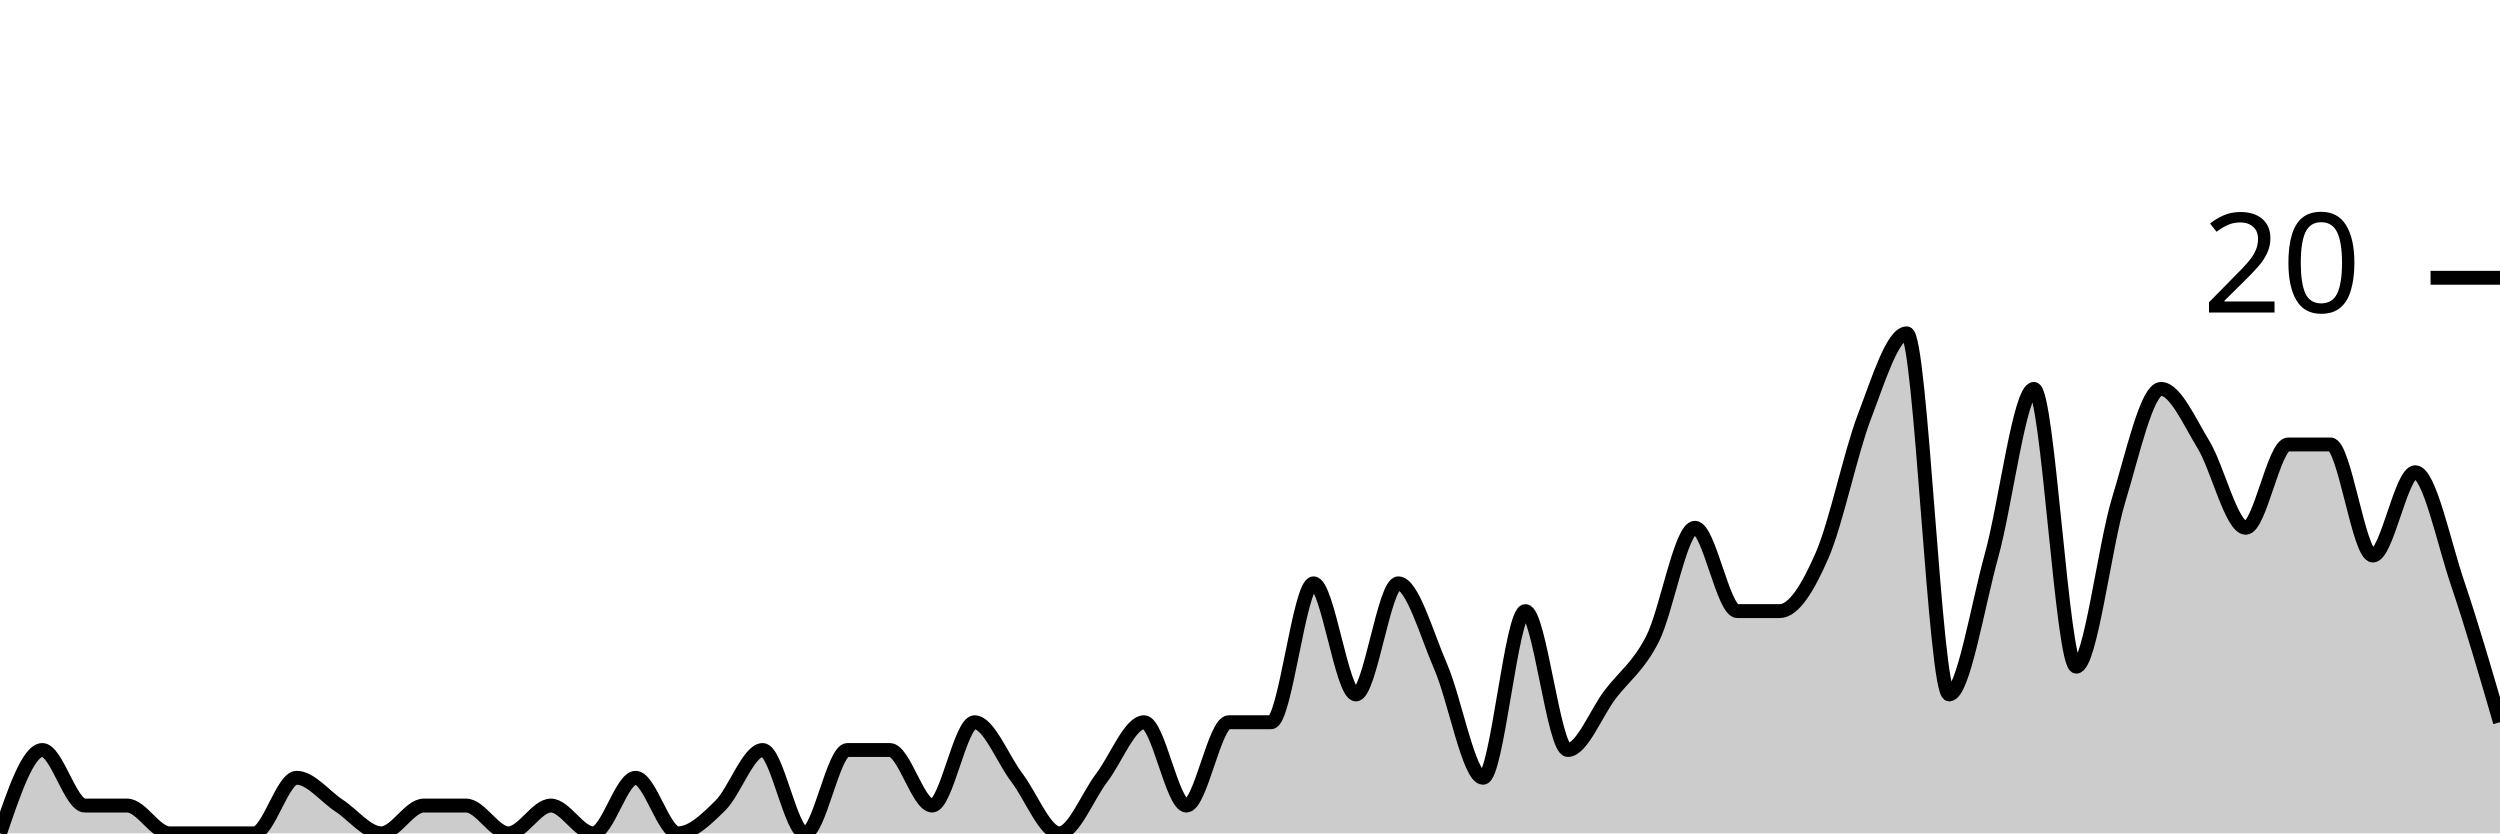
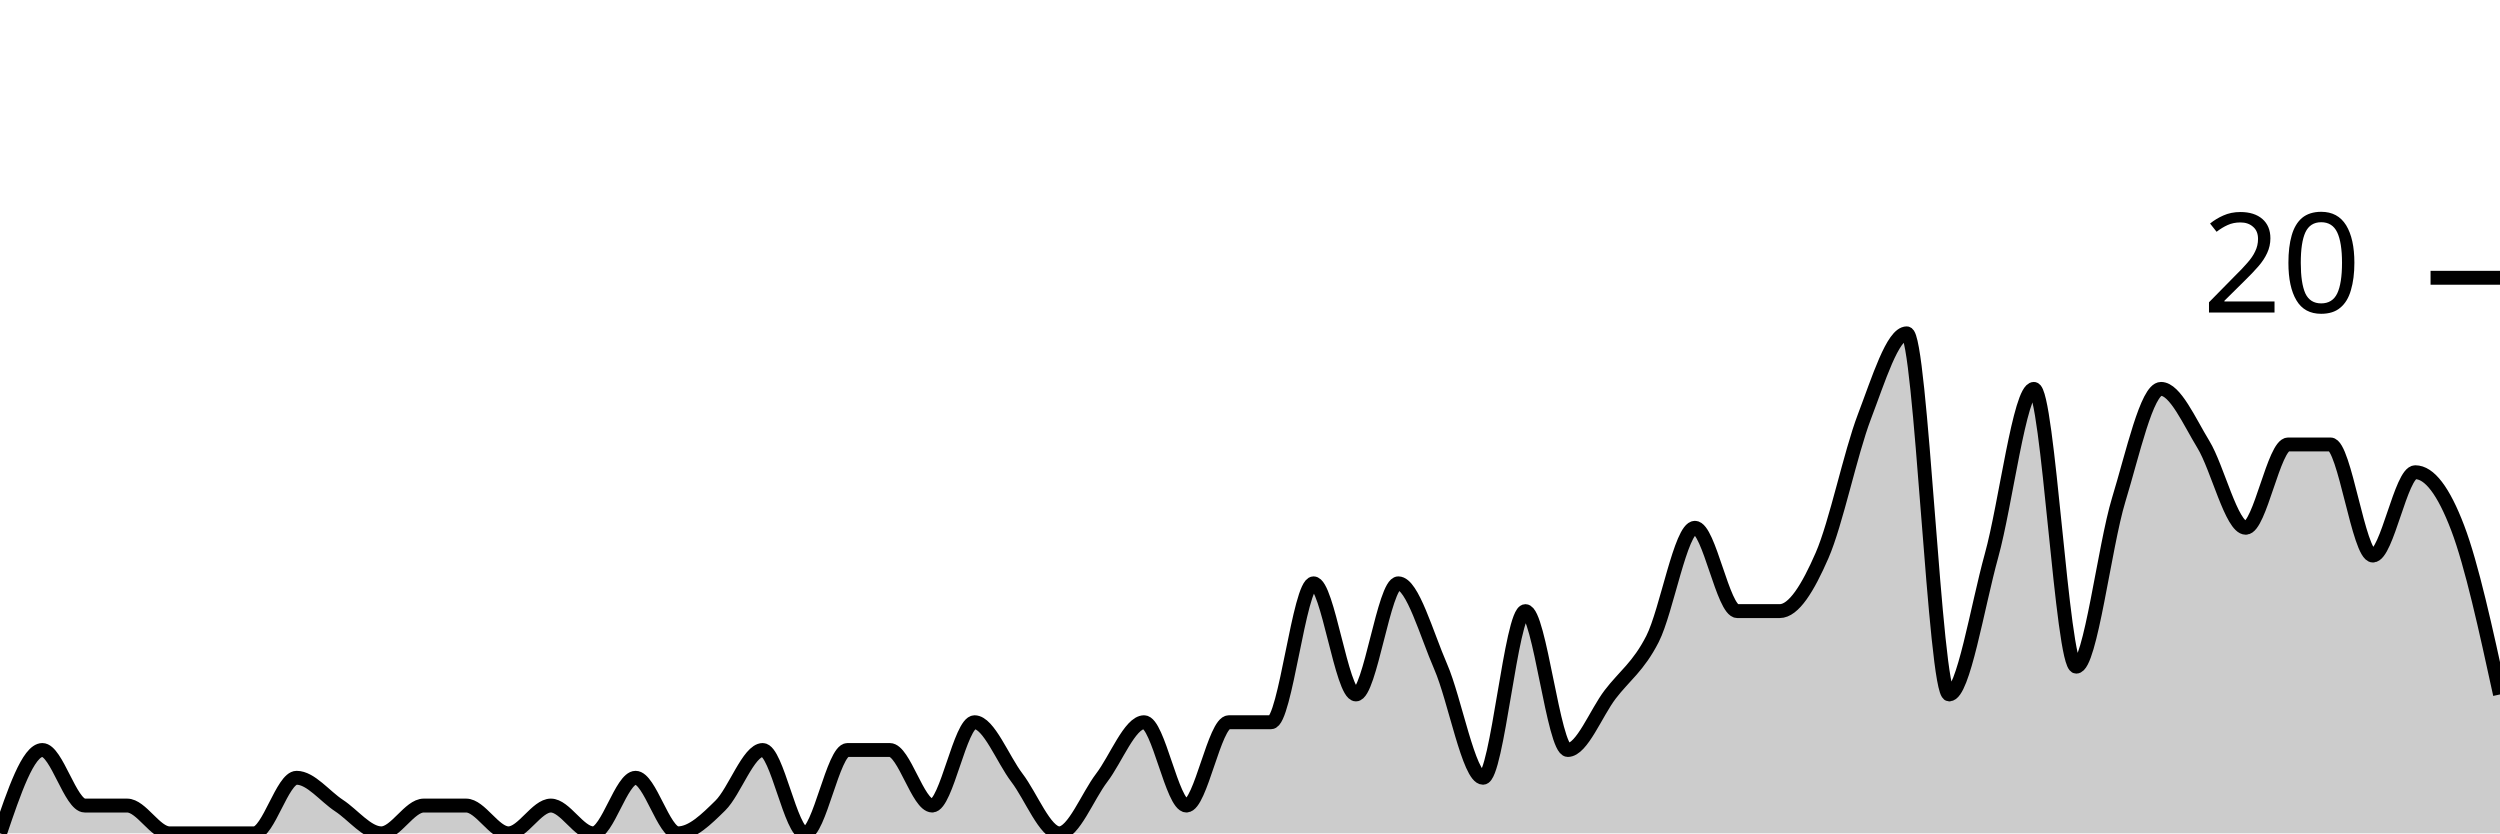
<svg xmlns="http://www.w3.org/2000/svg" viewBox="0 0 180 60">
  <g transform="translate(0,20)">
-     <path class="area" fill="rgba(0, 0, 0, 0.2)" d="M0,40C1.017,37,2.034,34,3.051,34C4.068,34,5.085,38,6.102,38C7.119,38,8.136,38,9.153,38C10.169,38,11.186,40,12.203,40C13.22,40,14.237,40,15.254,40C16.271,40,17.288,40,18.305,40C19.322,40,20.339,36,21.356,36C22.373,36,23.39,37.333,24.407,38C25.424,38.667,26.441,40,27.458,40C28.475,40,29.492,38,30.508,38C31.525,38,32.542,38,33.559,38C34.576,38,35.593,40,36.61,40C37.627,40,38.644,38,39.661,38C40.678,38,41.695,40,42.712,40C43.729,40,44.746,36,45.763,36C46.78,36,47.797,40,48.814,40C49.831,40,50.847,39,51.864,38C52.881,37,53.898,34,54.915,34C55.932,34,56.949,40,57.966,40C58.983,40,60,34,61.017,34C62.034,34,63.051,34,64.068,34C65.085,34,66.102,38,67.119,38C68.136,38,69.153,32,70.169,32C71.186,32,72.203,34.667,73.22,36C74.237,37.333,75.254,40,76.271,40C77.288,40,78.305,37.333,79.322,36C80.339,34.667,81.356,32,82.373,32C83.39,32,84.407,38,85.424,38C86.441,38,87.458,32,88.475,32C89.492,32,90.508,32,91.525,32C92.542,32,93.559,22,94.576,22C95.593,22,96.61,30,97.627,30C98.644,30,99.661,22,100.678,22C101.695,22,102.712,25.667,103.729,28C104.746,30.333,105.763,36,106.78,36C107.797,36,108.814,24,109.831,24C110.847,24,111.864,34,112.881,34C113.898,34,114.915,31.333,115.932,30C116.949,28.667,117.966,28,118.983,26C120,24,121.017,18,122.034,18C123.051,18,124.068,24,125.085,24C126.102,24,127.119,24,128.136,24C129.153,24,130.169,22.333,131.186,20C132.203,17.667,133.22,12.667,134.237,10C135.254,7.333,136.271,4,137.288,4C138.305,4,139.322,30,140.339,30C141.356,30,142.373,23.667,143.39,20C144.407,16.333,145.424,8,146.441,8C147.458,8,148.475,28,149.492,28C150.508,28,151.525,19.333,152.542,16C153.559,12.667,154.576,8,155.593,8C156.61,8,157.627,10.333,158.644,12C159.661,13.667,160.678,18,161.695,18C162.712,18,163.729,12,164.746,12C165.763,12,166.78,12,167.797,12C168.814,12,169.831,20,170.847,20C171.864,20,172.881,14,173.898,14C174.915,14,175.932,19,176.949,22C177.966,25,178.983,28.5,180,32L180,40C178.983,40,177.966,40,176.949,40C175.932,40,174.915,40,173.898,40C172.881,40,171.864,40,170.847,40C169.831,40,168.814,40,167.797,40C166.78,40,165.763,40,164.746,40C163.729,40,162.712,40,161.695,40C160.678,40,159.661,40,158.644,40C157.627,40,156.61,40,155.593,40C154.576,40,153.559,40,152.542,40C151.525,40,150.508,40,149.492,40C148.475,40,147.458,40,146.441,40C145.424,40,144.407,40,143.39,40C142.373,40,141.356,40,140.339,40C139.322,40,138.305,40,137.288,40C136.271,40,135.254,40,134.237,40C133.22,40,132.203,40,131.186,40C130.169,40,129.153,40,128.136,40C127.119,40,126.102,40,125.085,40C124.068,40,123.051,40,122.034,40C121.017,40,120,40,118.983,40C117.966,40,116.949,40,115.932,40C114.915,40,113.898,40,112.881,40C111.864,40,110.847,40,109.831,40C108.814,40,107.797,40,106.78,40C105.763,40,104.746,40,103.729,40C102.712,40,101.695,40,100.678,40C99.661,40,98.644,40,97.627,40C96.61,40,95.593,40,94.576,40C93.559,40,92.542,40,91.525,40C90.508,40,89.492,40,88.475,40C87.458,40,86.441,40,85.424,40C84.407,40,83.39,40,82.373,40C81.356,40,80.339,40,79.322,40C78.305,40,77.288,40,76.271,40C75.254,40,74.237,40,73.22,40C72.203,40,71.186,40,70.169,40C69.153,40,68.136,40,67.119,40C66.102,40,65.085,40,64.068,40C63.051,40,62.034,40,61.017,40C60,40,58.983,40,57.966,40C56.949,40,55.932,40,54.915,40C53.898,40,52.881,40,51.864,40C50.847,40,49.831,40,48.814,40C47.797,40,46.78,40,45.763,40C44.746,40,43.729,40,42.712,40C41.695,40,40.678,40,39.661,40C38.644,40,37.627,40,36.61,40C35.593,40,34.576,40,33.559,40C32.542,40,31.525,40,30.508,40C29.492,40,28.475,40,27.458,40C26.441,40,25.424,40,24.407,40C23.39,40,22.373,40,21.356,40C20.339,40,19.322,40,18.305,40C17.288,40,16.271,40,15.254,40C14.237,40,13.22,40,12.203,40C11.186,40,10.169,40,9.153,40C8.136,40,7.119,40,6.102,40C5.085,40,4.068,40,3.051,40C2.034,40,1.017,40,0,40Z" />
-     <path class="line" stroke="black" fill="none" d="M0,40C1.017,37,2.034,34,3.051,34C4.068,34,5.085,38,6.102,38C7.119,38,8.136,38,9.153,38C10.169,38,11.186,40,12.203,40C13.22,40,14.237,40,15.254,40C16.271,40,17.288,40,18.305,40C19.322,40,20.339,36,21.356,36C22.373,36,23.39,37.333,24.407,38C25.424,38.667,26.441,40,27.458,40C28.475,40,29.492,38,30.508,38C31.525,38,32.542,38,33.559,38C34.576,38,35.593,40,36.61,40C37.627,40,38.644,38,39.661,38C40.678,38,41.695,40,42.712,40C43.729,40,44.746,36,45.763,36C46.78,36,47.797,40,48.814,40C49.831,40,50.847,39,51.864,38C52.881,37,53.898,34,54.915,34C55.932,34,56.949,40,57.966,40C58.983,40,60,34,61.017,34C62.034,34,63.051,34,64.068,34C65.085,34,66.102,38,67.119,38C68.136,38,69.153,32,70.169,32C71.186,32,72.203,34.667,73.22,36C74.237,37.333,75.254,40,76.271,40C77.288,40,78.305,37.333,79.322,36C80.339,34.667,81.356,32,82.373,32C83.39,32,84.407,38,85.424,38C86.441,38,87.458,32,88.475,32C89.492,32,90.508,32,91.525,32C92.542,32,93.559,22,94.576,22C95.593,22,96.61,30,97.627,30C98.644,30,99.661,22,100.678,22C101.695,22,102.712,25.667,103.729,28C104.746,30.333,105.763,36,106.78,36C107.797,36,108.814,24,109.831,24C110.847,24,111.864,34,112.881,34C113.898,34,114.915,31.333,115.932,30C116.949,28.667,117.966,28,118.983,26C120,24,121.017,18,122.034,18C123.051,18,124.068,24,125.085,24C126.102,24,127.119,24,128.136,24C129.153,24,130.169,22.333,131.186,20C132.203,17.667,133.22,12.667,134.237,10C135.254,7.333,136.271,4,137.288,4C138.305,4,139.322,30,140.339,30C141.356,30,142.373,23.667,143.39,20C144.407,16.333,145.424,8,146.441,8C147.458,8,148.475,28,149.492,28C150.508,28,151.525,19.333,152.542,16C153.559,12.667,154.576,8,155.593,8C156.61,8,157.627,10.333,158.644,12C159.661,13.667,160.678,18,161.695,18C162.712,18,163.729,12,164.746,12C165.763,12,166.78,12,167.797,12C168.814,12,169.831,20,170.847,20C171.864,20,172.881,14,173.898,14C174.915,14,175.932,19,176.949,22C177.966,25,178.983,28.5,180,32" />
+     <path class="area" fill="rgba(0, 0, 0, 0.2)" d="M0,40C1.017,37,2.034,34,3.051,34C4.068,34,5.085,38,6.102,38C7.119,38,8.136,38,9.153,38C10.169,38,11.186,40,12.203,40C13.22,40,14.237,40,15.254,40C16.271,40,17.288,40,18.305,40C19.322,40,20.339,36,21.356,36C22.373,36,23.39,37.333,24.407,38C25.424,38.667,26.441,40,27.458,40C28.475,40,29.492,38,30.508,38C31.525,38,32.542,38,33.559,38C34.576,38,35.593,40,36.61,40C37.627,40,38.644,38,39.661,38C40.678,38,41.695,40,42.712,40C43.729,40,44.746,36,45.763,36C46.78,36,47.797,40,48.814,40C49.831,40,50.847,39,51.864,38C52.881,37,53.898,34,54.915,34C55.932,34,56.949,40,57.966,40C58.983,40,60,34,61.017,34C62.034,34,63.051,34,64.068,34C65.085,34,66.102,38,67.119,38C68.136,38,69.153,32,70.169,32C71.186,32,72.203,34.667,73.22,36C74.237,37.333,75.254,40,76.271,40C77.288,40,78.305,37.333,79.322,36C80.339,34.667,81.356,32,82.373,32C83.39,32,84.407,38,85.424,38C86.441,38,87.458,32,88.475,32C89.492,32,90.508,32,91.525,32C92.542,32,93.559,22,94.576,22C95.593,22,96.61,30,97.627,30C98.644,30,99.661,22,100.678,22C101.695,22,102.712,25.667,103.729,28C104.746,30.333,105.763,36,106.78,36C107.797,36,108.814,24,109.831,24C110.847,24,111.864,34,112.881,34C113.898,34,114.915,31.333,115.932,30C116.949,28.667,117.966,28,118.983,26C120,24,121.017,18,122.034,18C123.051,18,124.068,24,125.085,24C126.102,24,127.119,24,128.136,24C129.153,24,130.169,22.333,131.186,20C132.203,17.667,133.22,12.667,134.237,10C135.254,7.333,136.271,4,137.288,4C138.305,4,139.322,30,140.339,30C141.356,30,142.373,23.667,143.39,20C144.407,16.333,145.424,8,146.441,8C147.458,8,148.475,28,149.492,28C150.508,28,151.525,19.333,152.542,16C153.559,12.667,154.576,8,155.593,8C156.61,8,157.627,10.333,158.644,12C159.661,13.667,160.678,18,161.695,18C162.712,18,163.729,12,164.746,12C165.763,12,166.78,12,167.797,12C168.814,12,169.831,20,170.847,20C171.864,20,172.881,14,173.898,14C174.915,14,175.932,15.333,176.949,18C177.966,20.667,178.983,25.333,180,30L180,40C178.983,40,177.966,40,176.949,40C175.932,40,174.915,40,173.898,40C172.881,40,171.864,40,170.847,40C169.831,40,168.814,40,167.797,40C166.78,40,165.763,40,164.746,40C163.729,40,162.712,40,161.695,40C160.678,40,159.661,40,158.644,40C157.627,40,156.61,40,155.593,40C154.576,40,153.559,40,152.542,40C151.525,40,150.508,40,149.492,40C148.475,40,147.458,40,146.441,40C145.424,40,144.407,40,143.39,40C142.373,40,141.356,40,140.339,40C139.322,40,138.305,40,137.288,40C136.271,40,135.254,40,134.237,40C133.22,40,132.203,40,131.186,40C130.169,40,129.153,40,128.136,40C127.119,40,126.102,40,125.085,40C124.068,40,123.051,40,122.034,40C121.017,40,120,40,118.983,40C117.966,40,116.949,40,115.932,40C114.915,40,113.898,40,112.881,40C111.864,40,110.847,40,109.831,40C108.814,40,107.797,40,106.78,40C105.763,40,104.746,40,103.729,40C102.712,40,101.695,40,100.678,40C99.661,40,98.644,40,97.627,40C96.61,40,95.593,40,94.576,40C93.559,40,92.542,40,91.525,40C90.508,40,89.492,40,88.475,40C87.458,40,86.441,40,85.424,40C84.407,40,83.39,40,82.373,40C81.356,40,80.339,40,79.322,40C78.305,40,77.288,40,76.271,40C75.254,40,74.237,40,73.22,40C72.203,40,71.186,40,70.169,40C69.153,40,68.136,40,67.119,40C66.102,40,65.085,40,64.068,40C63.051,40,62.034,40,61.017,40C60,40,58.983,40,57.966,40C56.949,40,55.932,40,54.915,40C53.898,40,52.881,40,51.864,40C50.847,40,49.831,40,48.814,40C47.797,40,46.78,40,45.763,40C44.746,40,43.729,40,42.712,40C41.695,40,40.678,40,39.661,40C38.644,40,37.627,40,36.61,40C35.593,40,34.576,40,33.559,40C32.542,40,31.525,40,30.508,40C29.492,40,28.475,40,27.458,40C26.441,40,25.424,40,24.407,40C23.39,40,22.373,40,21.356,40C20.339,40,19.322,40,18.305,40C17.288,40,16.271,40,15.254,40C14.237,40,13.22,40,12.203,40C11.186,40,10.169,40,9.153,40C8.136,40,7.119,40,6.102,40C5.085,40,4.068,40,3.051,40C2.034,40,1.017,40,0,40Z" />
+     <path class="line" stroke="black" fill="none" d="M0,40C1.017,37,2.034,34,3.051,34C4.068,34,5.085,38,6.102,38C7.119,38,8.136,38,9.153,38C10.169,38,11.186,40,12.203,40C13.22,40,14.237,40,15.254,40C16.271,40,17.288,40,18.305,40C19.322,40,20.339,36,21.356,36C22.373,36,23.39,37.333,24.407,38C25.424,38.667,26.441,40,27.458,40C28.475,40,29.492,38,30.508,38C31.525,38,32.542,38,33.559,38C34.576,38,35.593,40,36.61,40C37.627,40,38.644,38,39.661,38C40.678,38,41.695,40,42.712,40C43.729,40,44.746,36,45.763,36C46.78,36,47.797,40,48.814,40C49.831,40,50.847,39,51.864,38C52.881,37,53.898,34,54.915,34C55.932,34,56.949,40,57.966,40C58.983,40,60,34,61.017,34C62.034,34,63.051,34,64.068,34C65.085,34,66.102,38,67.119,38C68.136,38,69.153,32,70.169,32C71.186,32,72.203,34.667,73.22,36C74.237,37.333,75.254,40,76.271,40C77.288,40,78.305,37.333,79.322,36C80.339,34.667,81.356,32,82.373,32C83.39,32,84.407,38,85.424,38C86.441,38,87.458,32,88.475,32C89.492,32,90.508,32,91.525,32C92.542,32,93.559,22,94.576,22C95.593,22,96.61,30,97.627,30C98.644,30,99.661,22,100.678,22C101.695,22,102.712,25.667,103.729,28C104.746,30.333,105.763,36,106.78,36C107.797,36,108.814,24,109.831,24C110.847,24,111.864,34,112.881,34C113.898,34,114.915,31.333,115.932,30C116.949,28.667,117.966,28,118.983,26C120,24,121.017,18,122.034,18C123.051,18,124.068,24,125.085,24C126.102,24,127.119,24,128.136,24C129.153,24,130.169,22.333,131.186,20C132.203,17.667,133.22,12.667,134.237,10C135.254,7.333,136.271,4,137.288,4C138.305,4,139.322,30,140.339,30C141.356,30,142.373,23.667,143.39,20C144.407,16.333,145.424,8,146.441,8C147.458,8,148.475,28,149.492,28C150.508,28,151.525,19.333,152.542,16C153.559,12.667,154.576,8,155.593,8C156.61,8,157.627,10.333,158.644,12C159.661,13.667,160.678,18,161.695,18C162.712,18,163.729,12,164.746,12C165.763,12,166.78,12,167.797,12C168.814,12,169.831,20,170.847,20C171.864,20,172.881,14,173.898,14C174.915,14,175.932,15.333,176.949,18C177.966,20.667,178.983,25.333,180,30" />
    <path class="axis-ceiling" stroke-width="1" stroke="black" fill="none" d="M175,0L180,0" />
    <text class="axis-ceiling-label" font-family="sans-serif" text-anchor="end" font-size="10px" x="170" y="2.5">20</text>
  </g>
</svg>
